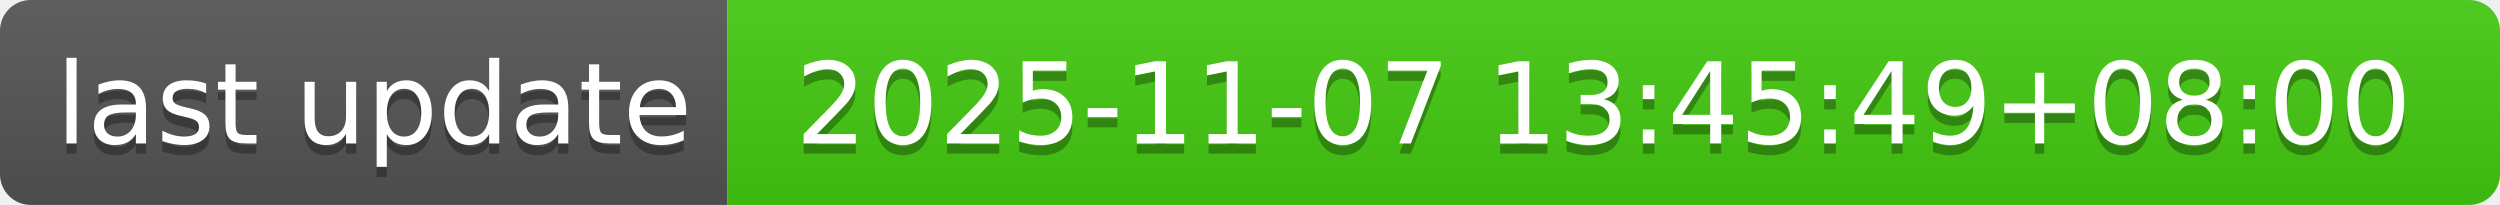
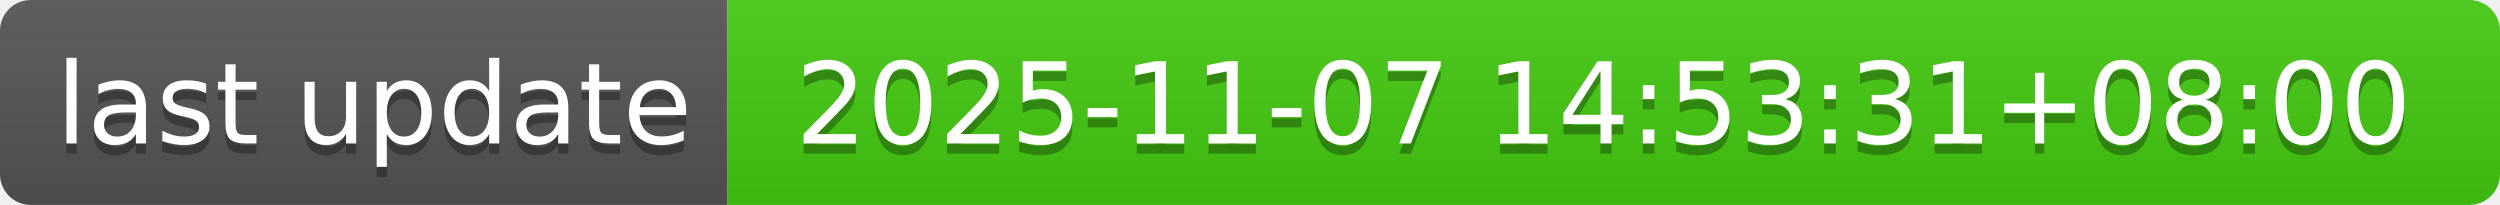
- <svg xmlns="http://www.w3.org/2000/svg" width="244" height="20" role="img" aria-label="last update: 2025-11-07 13:45:49+08:00">
+ <svg xmlns="http://www.w3.org/2000/svg" width="244" height="20" role="img" aria-label="last update: 2025-11-07 14:53:31+08:00">
  <linearGradient id="s" x2="0" y2="100%">
    <stop offset="0" stop-color="#bbb" stop-opacity=".1" />
    <stop offset="1" stop-opacity=".1" />
  </linearGradient>
  <clipPath id="r">
    <rect width="244" height="20" rx="3" fill="#fff" />
  </clipPath>
  <g clip-path="url(#r)">
    <rect width="71" height="20" fill="#555" />
    <rect x="71" width="173" height="20" fill="#4c1" />
    <rect width="244" height="20" fill="url(#s)" />
  </g>
  <g fill="#fff" text-anchor="middle" font-family="Verdana,Geneva,DejaVu Sans,sans-serif" text-rendering="geometricPrecision" font-size="110">
    <text aria-hidden="true" x="365" y="150" fill="#010101" fill-opacity=".3" transform="scale(.1)" textLength="610">last update</text>
    <text x="365" y="140" transform="scale(.1)" fill="#fff" textLength="610">last update</text>
-     <text aria-hidden="true" x="1565" y="150" fill="#010101" fill-opacity=".3" transform="scale(.1)" textLength="1630">2025-11-07 13:45:49+08:00</text>
-     <text x="1565" y="140" transform="scale(.1)" fill="#fff" textLength="1630">2025-11-07 13:45:49+08:00</text>
+     <text aria-hidden="true" x="1565" y="150" fill="#010101" fill-opacity=".3" transform="scale(.1)" textLength="1630">2025-11-07 14:53:31+08:00</text>
+     <text x="1565" y="140" transform="scale(.1)" fill="#fff" textLength="1630">2025-11-07 14:53:31+08:00</text>
  </g>
</svg>
